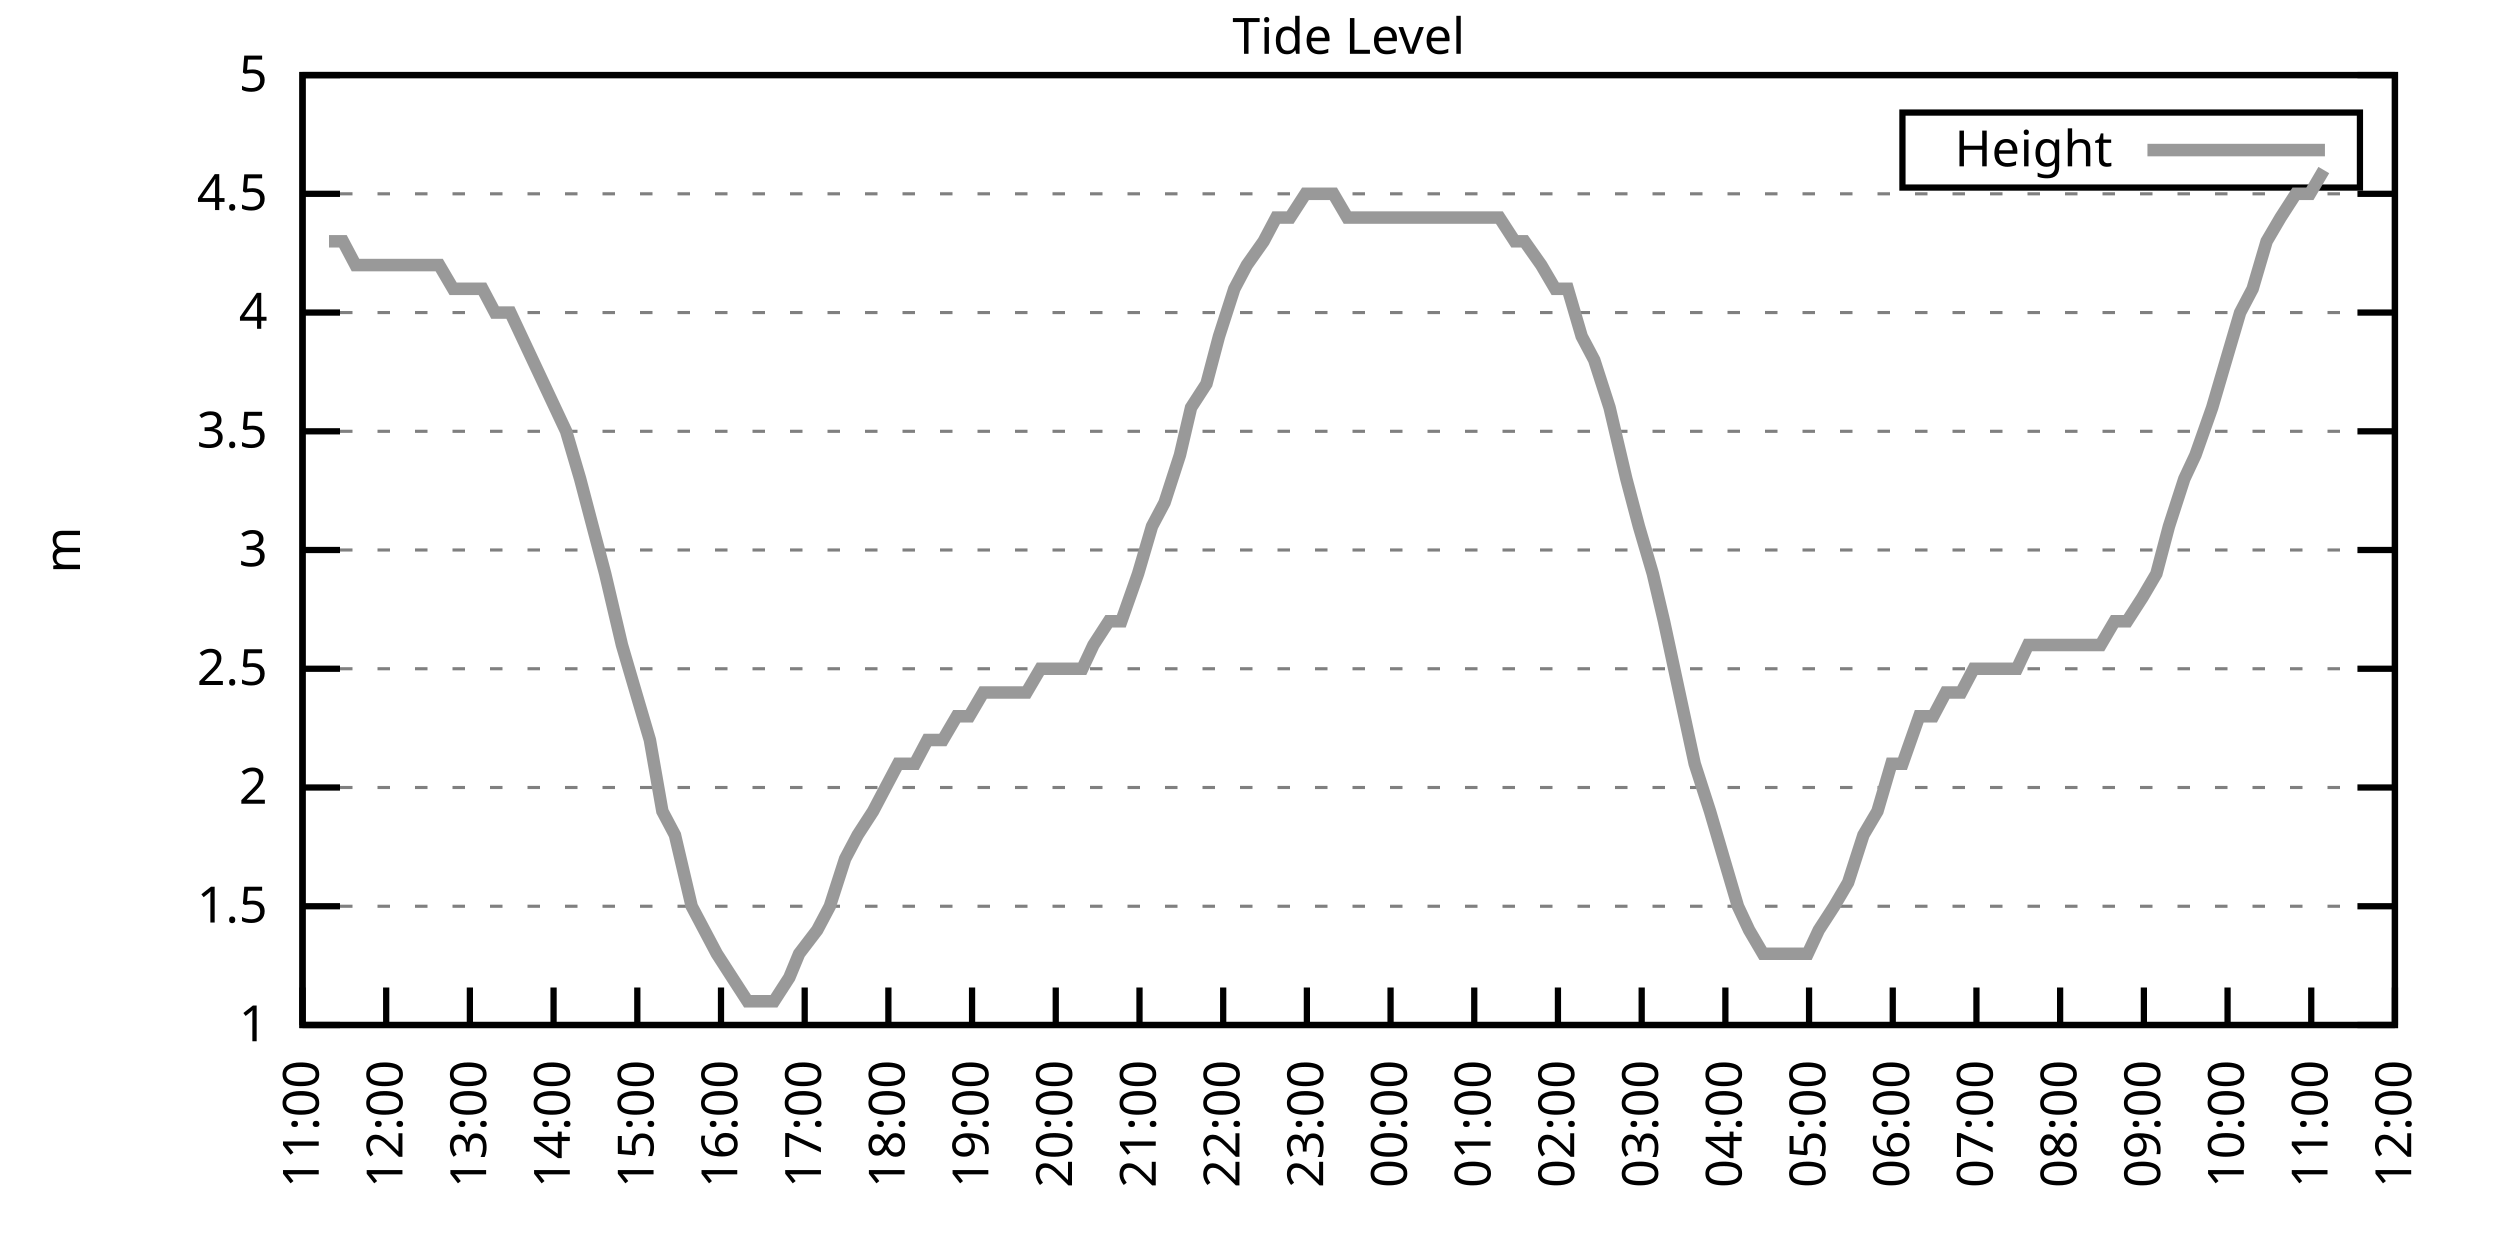
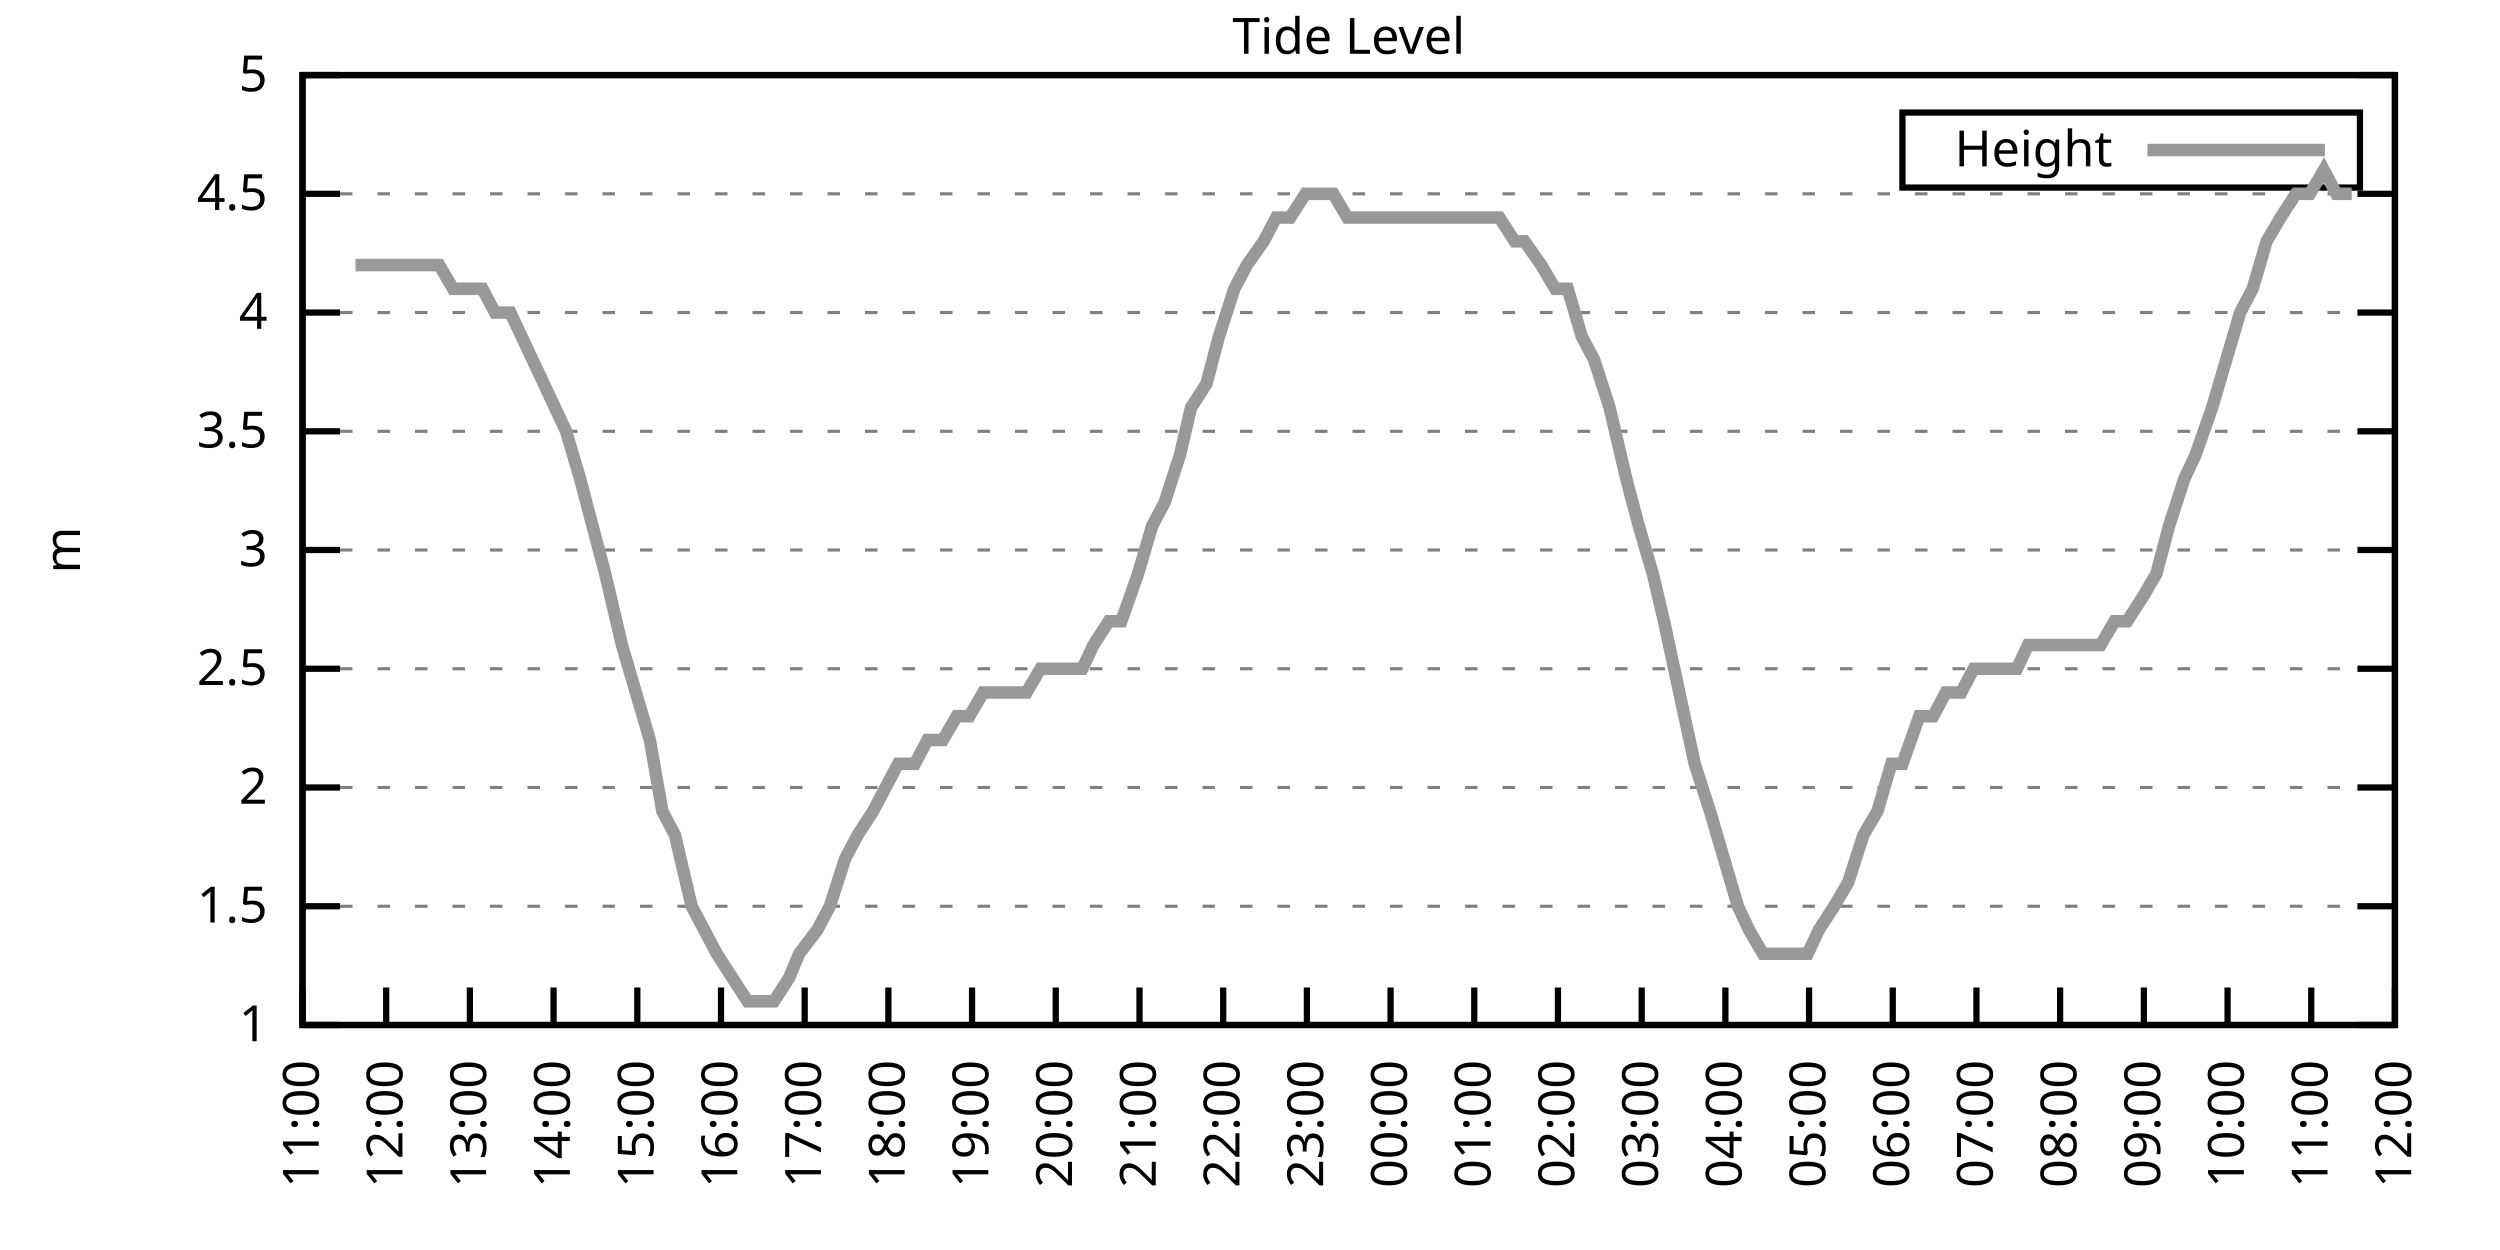
<svg xmlns="http://www.w3.org/2000/svg" xmlns:xlink="http://www.w3.org/1999/xlink" width="400" height="200" viewBox="0 0 400 200">
  <g id="gnuplot_canvas">
    <rect x="0" y="0" width="400" height="200" fill="none" />
    <defs>
      <circle id="gpDot" r="0.5" stroke-width="0.5" stroke="currentColor" />
      <path id="gpPt0" stroke-width="0.333" stroke="currentColor" d="M-1,0 h2 M0,-1 v2" />
      <path id="gpPt1" stroke-width="0.333" stroke="currentColor" d="M-1,-1 L1,1 M1,-1 L-1,1" />
      <path id="gpPt2" stroke-width="0.333" stroke="currentColor" d="M-1,0 L1,0 M0,-1 L0,1 M-1,-1 L1,1 M-1,1 L1,-1" />
      <rect id="gpPt3" stroke-width="0.333" stroke="currentColor" x="-1" y="-1" width="2" height="2" />
      <rect id="gpPt4" stroke-width="0.333" stroke="currentColor" fill="currentColor" x="-1" y="-1" width="2" height="2" />
      <circle id="gpPt5" stroke-width="0.333" stroke="currentColor" cx="0" cy="0" r="1" />
      <use xlink:href="#gpPt5" id="gpPt6" fill="currentColor" stroke="none" />
      <path id="gpPt7" stroke-width="0.333" stroke="currentColor" d="M0,-1.33 L-1.33,0.67 L1.33,0.67 z" />
      <use xlink:href="#gpPt7" id="gpPt8" fill="currentColor" stroke="none" />
      <use xlink:href="#gpPt7" id="gpPt9" stroke="currentColor" transform="rotate(180)" />
      <use xlink:href="#gpPt9" id="gpPt10" fill="currentColor" stroke="none" />
      <use xlink:href="#gpPt3" id="gpPt11" stroke="currentColor" transform="rotate(45)" />
      <use xlink:href="#gpPt11" id="gpPt12" fill="currentColor" stroke="none" />
      <path id="gpPt13" stroke-width="0.333" stroke="currentColor" d="M0,1.330 L1.265,0.411 L0.782,-1.067 L-0.782,-1.076 L-1.265,0.411 z" />
      <use xlink:href="#gpPt13" id="gpPt14" fill="currentColor" stroke="none" />
      <filter id="textbox" filterUnits="objectBoundingBox" x="0" y="0" height="1" width="1">
        <feFlood flood-color="white" flood-opacity="1" result="bgnd" />
        <feComposite in="SourceGraphic" in2="bgnd" operator="atop" />
      </filter>
      <filter id="greybox" filterUnits="objectBoundingBox" x="0" y="0" height="1" width="1">
        <feFlood flood-color="lightgrey" flood-opacity="1" result="grey" />
        <feComposite in="SourceGraphic" in2="grey" operator="atop" />
      </filter>
    </defs>
    <g fill="none" color="white" stroke="currentColor" stroke-width="1.00" stroke-linecap="butt" stroke-linejoin="miter">
</g>
    <g fill="none" color="black" stroke="currentColor" stroke-width="1.00" stroke-linecap="butt" stroke-linejoin="miter">
      <g stroke="none" shape-rendering="crispEdges">
        <polygon fill="rgb(255, 255, 255)" points="48.40,164.00 383.18,164.00 383.18,12.02 48.40,12.02 " />
      </g>
    </g>
    <g fill="none" color="black" stroke="currentColor" stroke-width="1.00" stroke-linecap="butt" stroke-linejoin="miter">
</g>
    <g fill="none" color="black" stroke="black" stroke-width="0.50" stroke-linecap="butt" stroke-linejoin="miter">
</g>
    <g fill="none" color="gray" stroke="currentColor" stroke-width="0.50" stroke-linecap="butt" stroke-linejoin="miter">
      <path stroke="gray" stroke-dasharray="2,4" class="gridline" d="M48.40,164.00 L383.19,164.00  " />
    </g>
    <g fill="none" color="gray" stroke="gray" stroke-width="1.00" stroke-linecap="butt" stroke-linejoin="miter">
</g>
    <g fill="none" color="black" stroke="currentColor" stroke-width="1.00" stroke-linecap="butt" stroke-linejoin="miter">
      <path stroke="black" d="M48.40,164.00 L54.40,164.00 M383.19,164.00 L377.19,164.00  " />
      <g transform="translate(42.80,166.60)" stroke="none" fill="black" font-family="Sans" font-size="8.00" text-anchor="end">
        <text>
          <tspan font-family="Sans"> 1</tspan>
        </text>
      </g>
    </g>
    <g fill="none" color="black" stroke="currentColor" stroke-width="1.00" stroke-linecap="butt" stroke-linejoin="miter">
</g>
    <g fill="none" color="black" stroke="black" stroke-width="0.50" stroke-linecap="butt" stroke-linejoin="miter">
</g>
    <g fill="none" color="gray" stroke="currentColor" stroke-width="0.50" stroke-linecap="butt" stroke-linejoin="miter">
      <path stroke="gray" stroke-dasharray="2,4" class="gridline" d="M48.40,145.00 L383.19,145.00  " />
    </g>
    <g fill="none" color="gray" stroke="gray" stroke-width="1.00" stroke-linecap="butt" stroke-linejoin="miter">
</g>
    <g fill="none" color="black" stroke="currentColor" stroke-width="1.00" stroke-linecap="butt" stroke-linejoin="miter">
      <path stroke="black" d="M48.40,145.00 L54.40,145.00 M383.19,145.00 L377.19,145.00  " />
      <g transform="translate(42.80,147.60)" stroke="none" fill="black" font-family="Sans" font-size="8.00" text-anchor="end">
        <text>
          <tspan font-family="Sans"> 1.5</tspan>
        </text>
      </g>
    </g>
    <g fill="none" color="black" stroke="currentColor" stroke-width="1.00" stroke-linecap="butt" stroke-linejoin="miter">
</g>
    <g fill="none" color="black" stroke="black" stroke-width="0.50" stroke-linecap="butt" stroke-linejoin="miter">
</g>
    <g fill="none" color="gray" stroke="currentColor" stroke-width="0.50" stroke-linecap="butt" stroke-linejoin="miter">
      <path stroke="gray" stroke-dasharray="2,4" class="gridline" d="M48.40,126.00 L383.19,126.00  " />
    </g>
    <g fill="none" color="gray" stroke="gray" stroke-width="1.00" stroke-linecap="butt" stroke-linejoin="miter">
</g>
    <g fill="none" color="black" stroke="currentColor" stroke-width="1.00" stroke-linecap="butt" stroke-linejoin="miter">
      <path stroke="black" d="M48.40,126.00 L54.40,126.00 M383.19,126.00 L377.19,126.00  " />
      <g transform="translate(42.80,128.60)" stroke="none" fill="black" font-family="Sans" font-size="8.00" text-anchor="end">
        <text>
          <tspan font-family="Sans"> 2</tspan>
        </text>
      </g>
    </g>
    <g fill="none" color="black" stroke="currentColor" stroke-width="1.00" stroke-linecap="butt" stroke-linejoin="miter">
</g>
    <g fill="none" color="black" stroke="black" stroke-width="0.50" stroke-linecap="butt" stroke-linejoin="miter">
</g>
    <g fill="none" color="gray" stroke="currentColor" stroke-width="0.50" stroke-linecap="butt" stroke-linejoin="miter">
      <path stroke="gray" stroke-dasharray="2,4" class="gridline" d="M48.40,107.00 L383.19,107.00  " />
    </g>
    <g fill="none" color="gray" stroke="gray" stroke-width="1.00" stroke-linecap="butt" stroke-linejoin="miter">
</g>
    <g fill="none" color="black" stroke="currentColor" stroke-width="1.00" stroke-linecap="butt" stroke-linejoin="miter">
      <path stroke="black" d="M48.40,107.00 L54.40,107.00 M383.19,107.00 L377.19,107.00  " />
      <g transform="translate(42.80,109.60)" stroke="none" fill="black" font-family="Sans" font-size="8.00" text-anchor="end">
        <text>
          <tspan font-family="Sans"> 2.5</tspan>
        </text>
      </g>
    </g>
    <g fill="none" color="black" stroke="currentColor" stroke-width="1.00" stroke-linecap="butt" stroke-linejoin="miter">
</g>
    <g fill="none" color="black" stroke="black" stroke-width="0.50" stroke-linecap="butt" stroke-linejoin="miter">
</g>
    <g fill="none" color="gray" stroke="currentColor" stroke-width="0.50" stroke-linecap="butt" stroke-linejoin="miter">
      <path stroke="gray" stroke-dasharray="2,4" class="gridline" d="M48.40,88.00 L383.19,88.00  " />
    </g>
    <g fill="none" color="gray" stroke="gray" stroke-width="1.00" stroke-linecap="butt" stroke-linejoin="miter">
</g>
    <g fill="none" color="black" stroke="currentColor" stroke-width="1.00" stroke-linecap="butt" stroke-linejoin="miter">
      <path stroke="black" d="M48.40,88.00 L54.40,88.00 M383.19,88.00 L377.19,88.00  " />
      <g transform="translate(42.80,90.60)" stroke="none" fill="black" font-family="Sans" font-size="8.00" text-anchor="end">
        <text>
          <tspan font-family="Sans"> 3</tspan>
        </text>
      </g>
    </g>
    <g fill="none" color="black" stroke="currentColor" stroke-width="1.00" stroke-linecap="butt" stroke-linejoin="miter">
</g>
    <g fill="none" color="black" stroke="black" stroke-width="0.50" stroke-linecap="butt" stroke-linejoin="miter">
</g>
    <g fill="none" color="gray" stroke="currentColor" stroke-width="0.50" stroke-linecap="butt" stroke-linejoin="miter">
      <path stroke="gray" stroke-dasharray="2,4" class="gridline" d="M48.40,69.01 L383.19,69.01  " />
    </g>
    <g fill="none" color="gray" stroke="gray" stroke-width="1.00" stroke-linecap="butt" stroke-linejoin="miter">
</g>
    <g fill="none" color="black" stroke="currentColor" stroke-width="1.00" stroke-linecap="butt" stroke-linejoin="miter">
      <path stroke="black" d="M48.40,69.01 L54.40,69.01 M383.19,69.01 L377.19,69.01  " />
      <g transform="translate(42.80,71.61)" stroke="none" fill="black" font-family="Sans" font-size="8.00" text-anchor="end">
        <text>
          <tspan font-family="Sans"> 3.5</tspan>
        </text>
      </g>
    </g>
    <g fill="none" color="black" stroke="currentColor" stroke-width="1.00" stroke-linecap="butt" stroke-linejoin="miter">
</g>
    <g fill="none" color="black" stroke="black" stroke-width="0.50" stroke-linecap="butt" stroke-linejoin="miter">
</g>
    <g fill="none" color="gray" stroke="currentColor" stroke-width="0.50" stroke-linecap="butt" stroke-linejoin="miter">
      <path stroke="gray" stroke-dasharray="2,4" class="gridline" d="M48.40,50.01 L383.19,50.01  " />
    </g>
    <g fill="none" color="gray" stroke="gray" stroke-width="1.00" stroke-linecap="butt" stroke-linejoin="miter">
</g>
    <g fill="none" color="black" stroke="currentColor" stroke-width="1.00" stroke-linecap="butt" stroke-linejoin="miter">
      <path stroke="black" d="M48.40,50.01 L54.40,50.01 M383.19,50.01 L377.19,50.01  " />
      <g transform="translate(42.80,52.61)" stroke="none" fill="black" font-family="Sans" font-size="8.00" text-anchor="end">
        <text>
          <tspan font-family="Sans"> 4</tspan>
        </text>
      </g>
    </g>
    <g fill="none" color="black" stroke="currentColor" stroke-width="1.00" stroke-linecap="butt" stroke-linejoin="miter">
</g>
    <g fill="none" color="black" stroke="black" stroke-width="0.50" stroke-linecap="butt" stroke-linejoin="miter">
</g>
    <g fill="none" color="gray" stroke="currentColor" stroke-width="0.50" stroke-linecap="butt" stroke-linejoin="miter">
      <path stroke="gray" stroke-dasharray="2,4" class="gridline" d="M48.40,31.01 L383.19,31.01  " />
    </g>
    <g fill="none" color="gray" stroke="gray" stroke-width="1.00" stroke-linecap="butt" stroke-linejoin="miter">
</g>
    <g fill="none" color="black" stroke="currentColor" stroke-width="1.00" stroke-linecap="butt" stroke-linejoin="miter">
      <path stroke="black" d="M48.40,31.01 L54.40,31.01 M383.19,31.01 L377.19,31.01  " />
      <g transform="translate(42.80,33.61)" stroke="none" fill="black" font-family="Sans" font-size="8.00" text-anchor="end">
        <text>
          <tspan font-family="Sans"> 4.5</tspan>
        </text>
      </g>
    </g>
    <g fill="none" color="black" stroke="currentColor" stroke-width="1.00" stroke-linecap="butt" stroke-linejoin="miter">
</g>
    <g fill="none" color="black" stroke="black" stroke-width="0.50" stroke-linecap="butt" stroke-linejoin="miter">
</g>
    <g fill="none" color="gray" stroke="currentColor" stroke-width="0.50" stroke-linecap="butt" stroke-linejoin="miter">
      <path stroke="gray" stroke-dasharray="2,4" class="gridline" d="M48.40,12.01 L383.19,12.01  " />
    </g>
    <g fill="none" color="gray" stroke="gray" stroke-width="1.00" stroke-linecap="butt" stroke-linejoin="miter">
</g>
    <g fill="none" color="black" stroke="currentColor" stroke-width="1.00" stroke-linecap="butt" stroke-linejoin="miter">
      <path stroke="black" d="M48.40,12.01 L54.40,12.01 M383.19,12.01 L377.19,12.01  " />
      <g transform="translate(42.80,14.61)" stroke="none" fill="black" font-family="Sans" font-size="8.00" text-anchor="end">
        <text>
          <tspan font-family="Sans"> 5</tspan>
        </text>
      </g>
    </g>
    <g fill="none" color="black" stroke="currentColor" stroke-width="1.00" stroke-linecap="butt" stroke-linejoin="miter">
      <path stroke="black" d="M48.40,164.00 L48.40,158.00  " />
      <g transform="translate(51.00,169.60) rotate(270.00)" stroke="none" fill="black" font-family="Sans" font-size="8.00" text-anchor="end">
        <text>
          <tspan font-family="Sans">11:00</tspan>
        </text>
      </g>
    </g>
    <g fill="none" color="black" stroke="currentColor" stroke-width="1.00" stroke-linecap="butt" stroke-linejoin="miter">
      <path stroke="black" d="M61.79,164.00 L61.79,158.00  " />
      <g transform="translate(64.39,169.60) rotate(270.00)" stroke="none" fill="black" font-family="Sans" font-size="8.00" text-anchor="end">
        <text>
          <tspan font-family="Sans">12:00</tspan>
        </text>
      </g>
    </g>
    <g fill="none" color="black" stroke="currentColor" stroke-width="1.00" stroke-linecap="butt" stroke-linejoin="miter">
      <path stroke="black" d="M75.18,164.00 L75.18,158.00  " />
      <g transform="translate(77.78,169.60) rotate(270.00)" stroke="none" fill="black" font-family="Sans" font-size="8.00" text-anchor="end">
        <text>
          <tspan font-family="Sans">13:00</tspan>
        </text>
      </g>
    </g>
    <g fill="none" color="black" stroke="currentColor" stroke-width="1.00" stroke-linecap="butt" stroke-linejoin="miter">
      <path stroke="black" d="M88.57,164.00 L88.57,158.00  " />
      <g transform="translate(91.17,169.60) rotate(270.00)" stroke="none" fill="black" font-family="Sans" font-size="8.00" text-anchor="end">
        <text>
          <tspan font-family="Sans">14:00</tspan>
        </text>
      </g>
    </g>
    <g fill="none" color="black" stroke="currentColor" stroke-width="1.00" stroke-linecap="butt" stroke-linejoin="miter">
      <path stroke="black" d="M101.97,164.00 L101.97,158.00  " />
      <g transform="translate(104.57,169.60) rotate(270.00)" stroke="none" fill="black" font-family="Sans" font-size="8.00" text-anchor="end">
        <text>
          <tspan font-family="Sans">15:00</tspan>
        </text>
      </g>
    </g>
    <g fill="none" color="black" stroke="currentColor" stroke-width="1.00" stroke-linecap="butt" stroke-linejoin="miter">
      <path stroke="black" d="M115.36,164.00 L115.36,158.00  " />
      <g transform="translate(117.96,169.60) rotate(270.00)" stroke="none" fill="black" font-family="Sans" font-size="8.00" text-anchor="end">
        <text>
          <tspan font-family="Sans">16:00</tspan>
        </text>
      </g>
    </g>
    <g fill="none" color="black" stroke="currentColor" stroke-width="1.00" stroke-linecap="butt" stroke-linejoin="miter">
      <path stroke="black" d="M128.75,164.00 L128.75,158.00  " />
      <g transform="translate(131.35,169.60) rotate(270.00)" stroke="none" fill="black" font-family="Sans" font-size="8.00" text-anchor="end">
        <text>
          <tspan font-family="Sans">17:00</tspan>
        </text>
      </g>
    </g>
    <g fill="none" color="black" stroke="currentColor" stroke-width="1.00" stroke-linecap="butt" stroke-linejoin="miter">
      <path stroke="black" d="M142.14,164.00 L142.14,158.00  " />
      <g transform="translate(144.74,169.60) rotate(270.00)" stroke="none" fill="black" font-family="Sans" font-size="8.00" text-anchor="end">
        <text>
          <tspan font-family="Sans">18:00</tspan>
        </text>
      </g>
    </g>
    <g fill="none" color="black" stroke="currentColor" stroke-width="1.00" stroke-linecap="butt" stroke-linejoin="miter">
      <path stroke="black" d="M155.53,164.00 L155.53,158.00  " />
      <g transform="translate(158.13,169.60) rotate(270.00)" stroke="none" fill="black" font-family="Sans" font-size="8.00" text-anchor="end">
        <text>
          <tspan font-family="Sans">19:00</tspan>
        </text>
      </g>
    </g>
    <g fill="none" color="black" stroke="currentColor" stroke-width="1.00" stroke-linecap="butt" stroke-linejoin="miter">
      <path stroke="black" d="M168.92,164.00 L168.92,158.00  " />
      <g transform="translate(171.52,169.60) rotate(270.00)" stroke="none" fill="black" font-family="Sans" font-size="8.00" text-anchor="end">
        <text>
          <tspan font-family="Sans">20:00</tspan>
        </text>
      </g>
    </g>
    <g fill="none" color="black" stroke="currentColor" stroke-width="1.00" stroke-linecap="butt" stroke-linejoin="miter">
      <path stroke="black" d="M182.32,164.00 L182.32,158.00  " />
      <g transform="translate(184.92,169.60) rotate(270.00)" stroke="none" fill="black" font-family="Sans" font-size="8.00" text-anchor="end">
        <text>
          <tspan font-family="Sans">21:00</tspan>
        </text>
      </g>
    </g>
    <g fill="none" color="black" stroke="currentColor" stroke-width="1.00" stroke-linecap="butt" stroke-linejoin="miter">
      <path stroke="black" d="M195.71,164.00 L195.71,158.00  " />
      <g transform="translate(198.31,169.60) rotate(270.00)" stroke="none" fill="black" font-family="Sans" font-size="8.00" text-anchor="end">
        <text>
          <tspan font-family="Sans">22:00</tspan>
        </text>
      </g>
    </g>
    <g fill="none" color="black" stroke="currentColor" stroke-width="1.00" stroke-linecap="butt" stroke-linejoin="miter">
      <path stroke="black" d="M209.10,164.00 L209.10,158.00  " />
      <g transform="translate(211.70,169.60) rotate(270.00)" stroke="none" fill="black" font-family="Sans" font-size="8.00" text-anchor="end">
        <text>
          <tspan font-family="Sans">23:00</tspan>
        </text>
      </g>
    </g>
    <g fill="none" color="black" stroke="currentColor" stroke-width="1.00" stroke-linecap="butt" stroke-linejoin="miter">
      <path stroke="black" d="M222.49,164.00 L222.49,158.00  " />
      <g transform="translate(225.09,169.60) rotate(270.00)" stroke="none" fill="black" font-family="Sans" font-size="8.00" text-anchor="end">
        <text>
          <tspan font-family="Sans">00:00</tspan>
        </text>
      </g>
    </g>
    <g fill="none" color="black" stroke="currentColor" stroke-width="1.00" stroke-linecap="butt" stroke-linejoin="miter">
      <path stroke="black" d="M235.88,164.00 L235.88,158.00  " />
      <g transform="translate(238.48,169.60) rotate(270.00)" stroke="none" fill="black" font-family="Sans" font-size="8.00" text-anchor="end">
        <text>
          <tspan font-family="Sans">01:00</tspan>
        </text>
      </g>
    </g>
    <g fill="none" color="black" stroke="currentColor" stroke-width="1.00" stroke-linecap="butt" stroke-linejoin="miter">
      <path stroke="black" d="M249.27,164.00 L249.27,158.00  " />
      <g transform="translate(251.87,169.60) rotate(270.00)" stroke="none" fill="black" font-family="Sans" font-size="8.00" text-anchor="end">
        <text>
          <tspan font-family="Sans">02:00</tspan>
        </text>
      </g>
    </g>
    <g fill="none" color="black" stroke="currentColor" stroke-width="1.00" stroke-linecap="butt" stroke-linejoin="miter">
      <path stroke="black" d="M262.67,164.00 L262.67,158.00  " />
      <g transform="translate(265.27,169.60) rotate(270.00)" stroke="none" fill="black" font-family="Sans" font-size="8.00" text-anchor="end">
        <text>
          <tspan font-family="Sans">03:00</tspan>
        </text>
      </g>
    </g>
    <g fill="none" color="black" stroke="currentColor" stroke-width="1.00" stroke-linecap="butt" stroke-linejoin="miter">
      <path stroke="black" d="M276.06,164.00 L276.06,158.00  " />
      <g transform="translate(278.66,169.60) rotate(270.00)" stroke="none" fill="black" font-family="Sans" font-size="8.00" text-anchor="end">
        <text>
          <tspan font-family="Sans">04:00</tspan>
        </text>
      </g>
    </g>
    <g fill="none" color="black" stroke="currentColor" stroke-width="1.00" stroke-linecap="butt" stroke-linejoin="miter">
      <path stroke="black" d="M289.45,164.00 L289.45,158.00  " />
      <g transform="translate(292.05,169.60) rotate(270.00)" stroke="none" fill="black" font-family="Sans" font-size="8.00" text-anchor="end">
        <text>
          <tspan font-family="Sans">05:00</tspan>
        </text>
      </g>
    </g>
    <g fill="none" color="black" stroke="currentColor" stroke-width="1.00" stroke-linecap="butt" stroke-linejoin="miter">
      <path stroke="black" d="M302.84,164.00 L302.84,158.00  " />
      <g transform="translate(305.44,169.60) rotate(270.00)" stroke="none" fill="black" font-family="Sans" font-size="8.00" text-anchor="end">
        <text>
          <tspan font-family="Sans">06:00</tspan>
        </text>
      </g>
    </g>
    <g fill="none" color="black" stroke="currentColor" stroke-width="1.00" stroke-linecap="butt" stroke-linejoin="miter">
      <path stroke="black" d="M316.23,164.00 L316.23,158.00  " />
      <g transform="translate(318.83,169.60) rotate(270.00)" stroke="none" fill="black" font-family="Sans" font-size="8.00" text-anchor="end">
        <text>
          <tspan font-family="Sans">07:00</tspan>
        </text>
      </g>
    </g>
    <g fill="none" color="black" stroke="currentColor" stroke-width="1.00" stroke-linecap="butt" stroke-linejoin="miter">
      <path stroke="black" d="M329.62,164.00 L329.62,158.00  " />
      <g transform="translate(332.22,169.60) rotate(270.00)" stroke="none" fill="black" font-family="Sans" font-size="8.00" text-anchor="end">
        <text>
          <tspan font-family="Sans">08:00</tspan>
        </text>
      </g>
    </g>
    <g fill="none" color="black" stroke="currentColor" stroke-width="1.00" stroke-linecap="butt" stroke-linejoin="miter">
      <path stroke="black" d="M343.02,164.00 L343.02,158.00  " />
      <g transform="translate(345.62,169.60) rotate(270.00)" stroke="none" fill="black" font-family="Sans" font-size="8.00" text-anchor="end">
        <text>
          <tspan font-family="Sans">09:00</tspan>
        </text>
      </g>
    </g>
    <g fill="none" color="black" stroke="currentColor" stroke-width="1.00" stroke-linecap="butt" stroke-linejoin="miter">
      <path stroke="black" d="M356.41,164.00 L356.41,158.00  " />
      <g transform="translate(359.01,169.60) rotate(270.00)" stroke="none" fill="black" font-family="Sans" font-size="8.00" text-anchor="end">
        <text>
          <tspan font-family="Sans">10:00</tspan>
        </text>
      </g>
    </g>
    <g fill="none" color="black" stroke="currentColor" stroke-width="1.00" stroke-linecap="butt" stroke-linejoin="miter">
      <path stroke="black" d="M369.80,164.00 L369.80,158.00  " />
      <g transform="translate(372.40,169.60) rotate(270.00)" stroke="none" fill="black" font-family="Sans" font-size="8.00" text-anchor="end">
        <text>
          <tspan font-family="Sans">11:00</tspan>
        </text>
      </g>
    </g>
    <g fill="none" color="black" stroke="currentColor" stroke-width="1.00" stroke-linecap="butt" stroke-linejoin="miter">
      <path stroke="black" d="M383.19,164.00 L383.19,158.00  " />
      <g transform="translate(385.79,169.60) rotate(270.00)" stroke="none" fill="black" font-family="Sans" font-size="8.00" text-anchor="end">
        <text>
          <tspan font-family="Sans">12:00</tspan>
        </text>
      </g>
    </g>
    <g fill="none" color="black" stroke="currentColor" stroke-width="1.00" stroke-linecap="butt" stroke-linejoin="miter">
</g>
    <g fill="none" color="black" stroke="currentColor" stroke-width="1.00" stroke-linecap="butt" stroke-linejoin="miter">
      <path stroke="black" d="M48.40,12.01 L48.40,164.00 L383.19,164.00 L383.19,12.01 L48.40,12.01 Z  " />
    </g>
    <g fill="none" color="black" stroke="currentColor" stroke-width="1.00" stroke-linecap="butt" stroke-linejoin="miter">
</g>
    <g fill="none" color="black" stroke="currentColor" stroke-width="1.00" stroke-linecap="butt" stroke-linejoin="miter">
      <path stroke="black" d="M304.39,30.01 L304.39,18.01 L377.59,18.01 L377.59,30.01 L304.39,30.01 Z  " />
    </g>
    <g id="Tide_level_plot_1">
      <g fill="none" color="white" stroke="black" stroke-width="2.00" stroke-linecap="butt" stroke-linejoin="miter">
</g>
      <g fill="none" color="black" stroke="currentColor" stroke-width="2.00" stroke-linecap="butt" stroke-linejoin="miter">
        <g transform="translate(337.99,26.61)" stroke="none" fill="black" font-family="Sans" font-size="8.00" text-anchor="end">
          <text>
            <tspan font-family="Sans">Height</tspan>
          </text>
        </g>
      </g>
      <g fill="none" color="black" stroke="currentColor" stroke-width="2.00" stroke-linecap="butt" stroke-linejoin="miter">
-         <path stroke="rgb(153, 153, 153)" d="M343.59,24.01 L371.99,24.01 M52.64,38.61 L54.87,38.61 L56.88,42.41 L58.89,42.41 L61.12,42.41 L63.58,42.41   L65.81,42.41 L67.82,42.41 L70.27,42.41 L72.50,46.21 L74.51,46.21 L77.19,46.21 L79.20,50.01 L81.66,50.01   L90.58,69.01 L92.82,76.61 L94.82,84.21 L96.83,91.80 L99.51,103.20 L101.74,110.80 L103.98,118.40 L105.98,129.80   L107.99,133.60 L110.67,145.00 L112.68,148.80 L114.69,152.60 L117.14,156.40 L119.60,160.20 L121.61,160.20 L123.84,160.20   L126.29,156.40 L127.86,152.60 L130.76,148.80 L132.77,145.00 L135.22,137.40 L137.23,133.60 L139.69,129.80 L141.69,126.00   L143.70,122.20 L146.38,122.20 L148.39,118.40 L150.85,118.40 L153.08,114.60 L155.09,114.60 L157.32,110.80 L159.55,110.80   L162.01,110.80 L164.24,110.80 L166.47,107.00 L168.48,107.00 L170.71,107.00 L173.17,107.00 L174.95,103.20 L177.41,99.40   L179.41,99.40 L182.09,91.80 L184.32,84.21 L186.33,80.41 L188.79,72.81 L190.57,65.21 L193.03,61.41 L195.04,53.81   L197.49,46.21 L199.50,42.41 L202.18,38.61 L204.19,34.81 L206.42,34.81 L208.88,31.01 L210.66,31.01 L213.34,31.01   L215.57,34.81 L217.36,34.81 L220.04,34.81 L222.27,34.81 L224.50,34.81 L226.51,34.81 L228.96,34.81 L230.75,34.81   L232.76,34.81 L235.44,34.81 L237.89,34.81 L239.90,34.81 L242.36,38.61 L243.92,38.61 L246.60,42.41 L248.83,46.21   L250.84,46.21 L253.07,53.81 L255.08,57.61 L257.53,65.21 L260.21,76.61 L262.22,84.21 L264.45,91.80 L266.24,99.40   L268.69,110.80 L271.15,122.20 L273.60,129.80 L275.83,137.40 L278.07,145.00 L279.85,148.80 L282.08,152.60 L284.76,152.60   L286.99,152.60 L289.23,152.60 L291.01,148.80 L293.47,145.00 L295.70,141.20 L298.15,133.60 L300.39,129.80 L302.62,122.20   L304.40,122.20 L307.08,114.60 L309.31,114.60 L311.32,110.80 L313.78,110.80 L315.79,107.00 L317.79,107.00 L320.03,107.00   L322.70,107.00 L324.49,103.20 L327.17,103.20 L329.18,103.20 L331.19,103.20 L333.64,103.20 L336.10,103.20 L338.33,99.40   L340.34,99.40 L342.79,95.60 L345.02,91.80 L347.03,84.21 L349.49,76.61 L351.27,72.81 L353.95,65.21 L356.18,57.61   L358.42,50.01 L360.42,46.21 L362.66,38.61 L364.89,34.81 L367.34,31.01 L369.58,31.01 L371.81,27.21  " />
+         <path stroke="rgb(153, 153, 153)" d="M343.59,24.01 L371.99,24.01 M56.88,42.41 L58.89,42.41 L61.12,42.41 L63.58,42.41 L65.81,42.41 L67.82,42.41   L70.27,42.41 L72.50,46.21 L74.51,46.21 L77.19,46.21 L79.20,50.01 L81.66,50.01 L90.58,69.01 L92.82,76.61   L94.82,84.21 L96.83,91.80 L99.51,103.20 L101.74,110.80 L103.98,118.40 L105.98,129.80 L107.99,133.60 L110.67,145.00   L112.68,148.80 L114.69,152.60 L117.14,156.40 L119.60,160.20 L121.61,160.20 L123.84,160.20 L126.29,156.40 L127.86,152.60   L130.76,148.80 L132.77,145.00 L135.22,137.40 L137.23,133.60 L139.69,129.80 L141.69,126.00 L143.70,122.20 L146.38,122.20   L148.39,118.40 L150.85,118.40 L153.08,114.60 L155.09,114.60 L157.32,110.80 L159.55,110.80 L162.01,110.80 L164.24,110.80   L166.47,107.00 L168.48,107.00 L170.71,107.00 L173.17,107.00 L174.95,103.20 L177.41,99.40 L179.41,99.40 L182.09,91.80   L184.32,84.21 L186.33,80.41 L188.79,72.81 L190.57,65.21 L193.03,61.41 L195.04,53.81 L197.49,46.21 L199.50,42.41   L202.18,38.61 L204.19,34.81 L206.42,34.81 L208.88,31.01 L210.66,31.01 L213.34,31.01 L215.57,34.81 L217.36,34.81   L220.04,34.81 L222.27,34.81 L224.50,34.81 L226.51,34.81 L228.96,34.81 L230.75,34.81 L232.76,34.81 L235.44,34.81   L237.89,34.81 L239.90,34.81 L242.36,38.61 L243.92,38.61 L246.60,42.41 L248.83,46.21 L250.84,46.21 L253.07,53.81   L255.08,57.61 L257.53,65.21 L260.21,76.61 L262.22,84.21 L264.45,91.80 L266.24,99.40 L268.69,110.80 L271.15,122.20   L273.60,129.80 L275.83,137.40 L278.07,145.00 L279.85,148.80 L282.08,152.60 L284.76,152.60 L286.99,152.60 L289.23,152.60   L291.01,148.80 L293.47,145.00 L295.70,141.20 L298.15,133.60 L300.39,129.80 L302.62,122.20 L304.40,122.20 L307.08,114.60   L309.31,114.60 L311.32,110.80 L313.78,110.80 L315.79,107.00 L317.79,107.00 L320.03,107.00 L322.70,107.00 L324.49,103.20   L327.17,103.20 L329.18,103.20 L331.19,103.20 L333.64,103.20 L336.10,103.20 L338.33,99.40 L340.34,99.40 L342.79,95.60   L345.02,91.80 L347.03,84.21 L349.49,76.61 L351.27,72.81 L353.95,65.21 L356.18,57.61 L358.42,50.01 L360.42,46.21   L362.66,38.61 L364.89,34.81 L367.34,31.01 L369.58,31.01 L371.81,27.21 L373.82,31.01 L376.27,31.01  " />
      </g>
    </g>
    <g fill="none" color="black" stroke="currentColor" stroke-width="2.00" stroke-linecap="butt" stroke-linejoin="miter">
</g>
    <g fill="none" color="black" stroke="black" stroke-width="1.00" stroke-linecap="butt" stroke-linejoin="miter">
</g>
    <g fill="none" color="black" stroke="currentColor" stroke-width="1.00" stroke-linecap="butt" stroke-linejoin="miter">
      <path stroke="black" d="M48.40,12.01 L48.40,164.00 L383.19,164.00 L383.19,12.01 L48.40,12.01 Z  " />
      <g transform="translate(12.80,88.01) rotate(270.00)" stroke="none" fill="black" font-family="Sans" font-size="8.00" text-anchor="middle">
        <text>
          <tspan font-family="Sans">m</tspan>
        </text>
      </g>
    </g>
    <g fill="none" color="black" stroke="currentColor" stroke-width="1.00" stroke-linecap="butt" stroke-linejoin="miter">
</g>
    <g fill="none" color="black" stroke="currentColor" stroke-width="1.00" stroke-linecap="butt" stroke-linejoin="miter">
      <g transform="translate(215.79,8.61)" stroke="none" fill="black" font-family="Sans" font-size="8.00" text-anchor="middle">
        <text>
          <tspan font-family="Sans">Tide Level</tspan>
        </text>
      </g>
    </g>
    <g fill="none" color="black" stroke="currentColor" stroke-width="1.00" stroke-linecap="butt" stroke-linejoin="miter">
</g>
  </g>
</svg>
